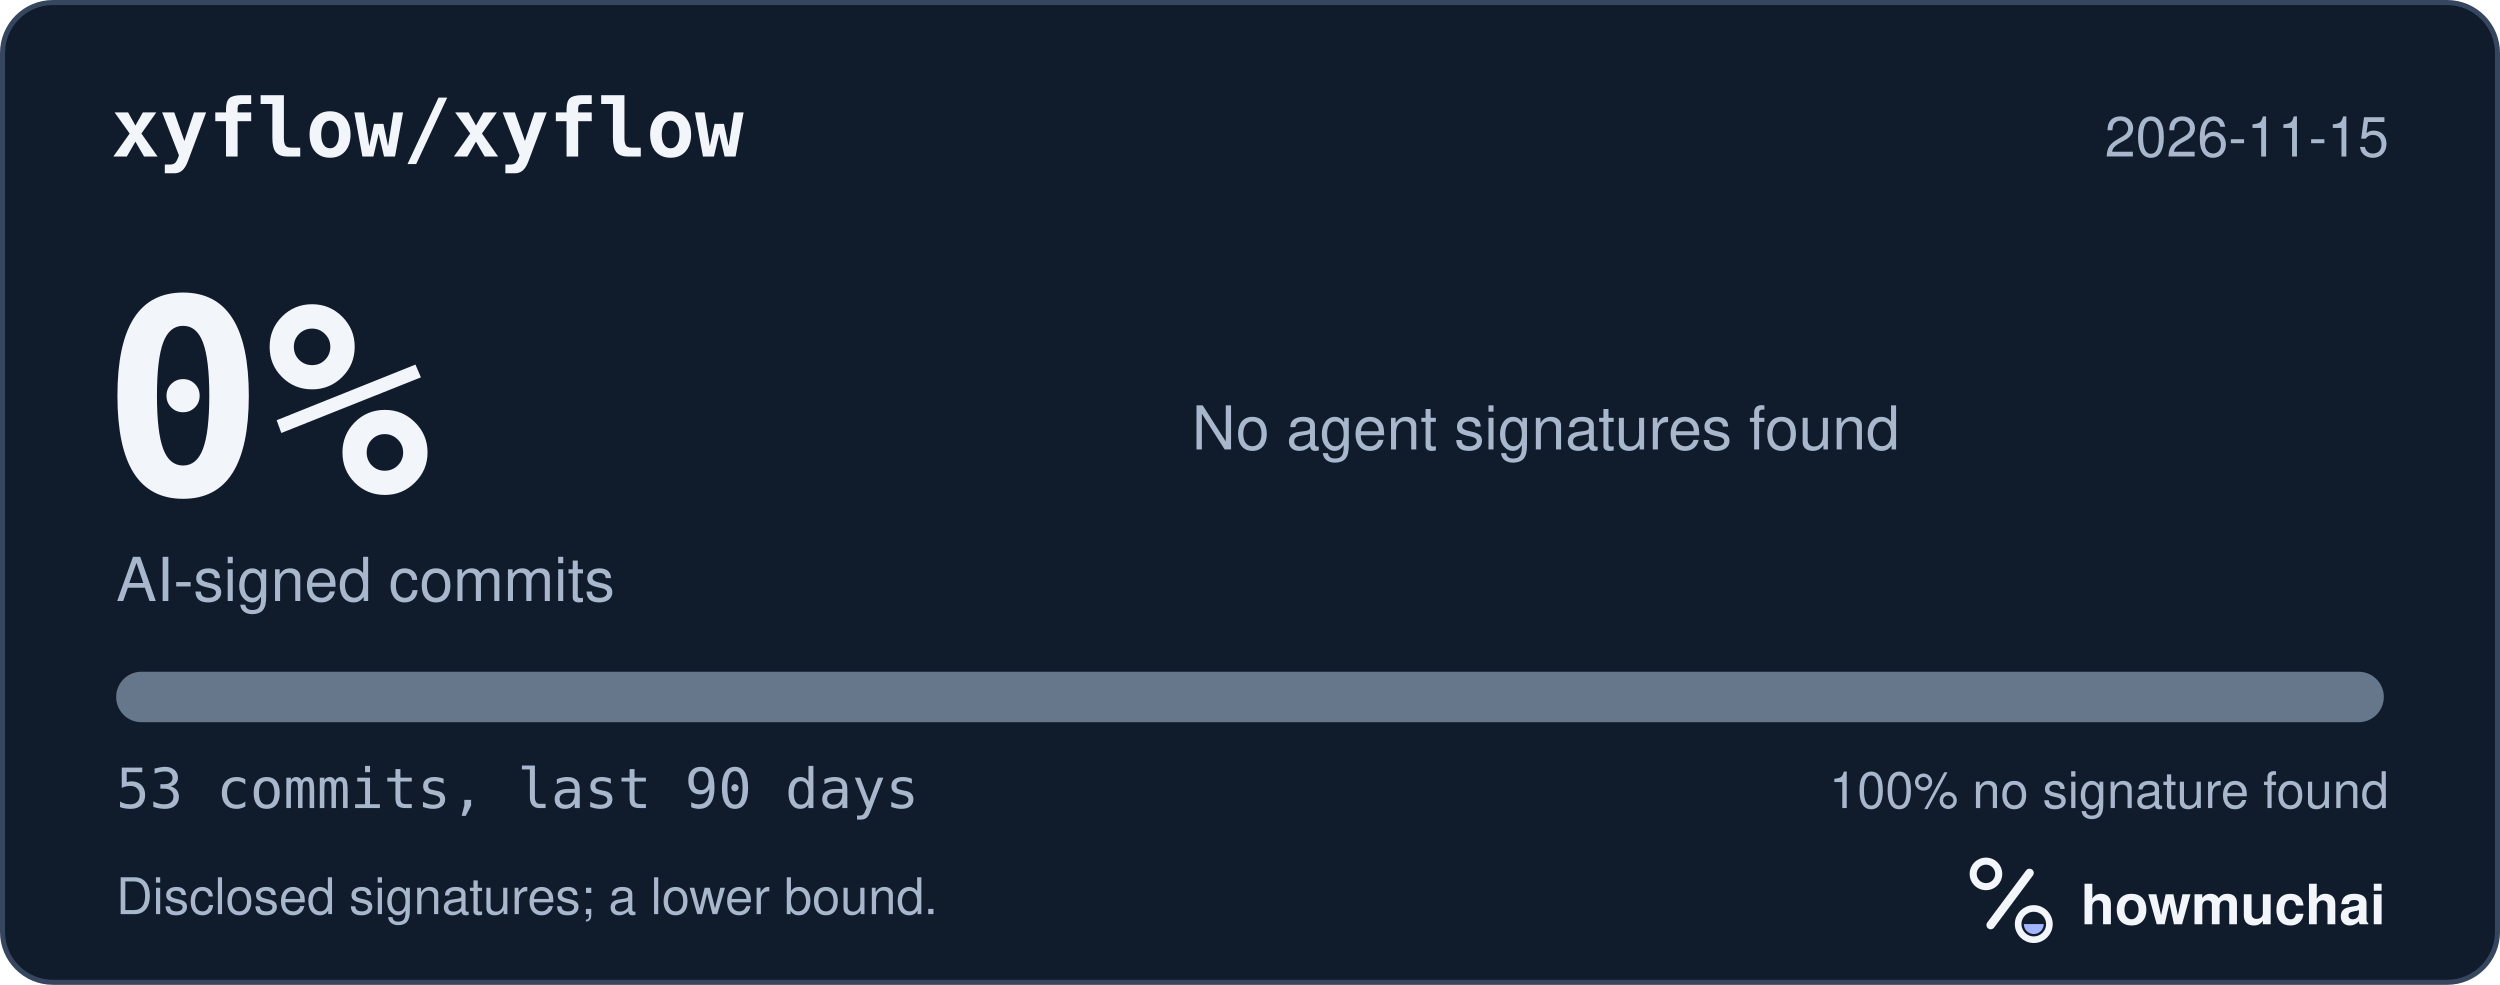
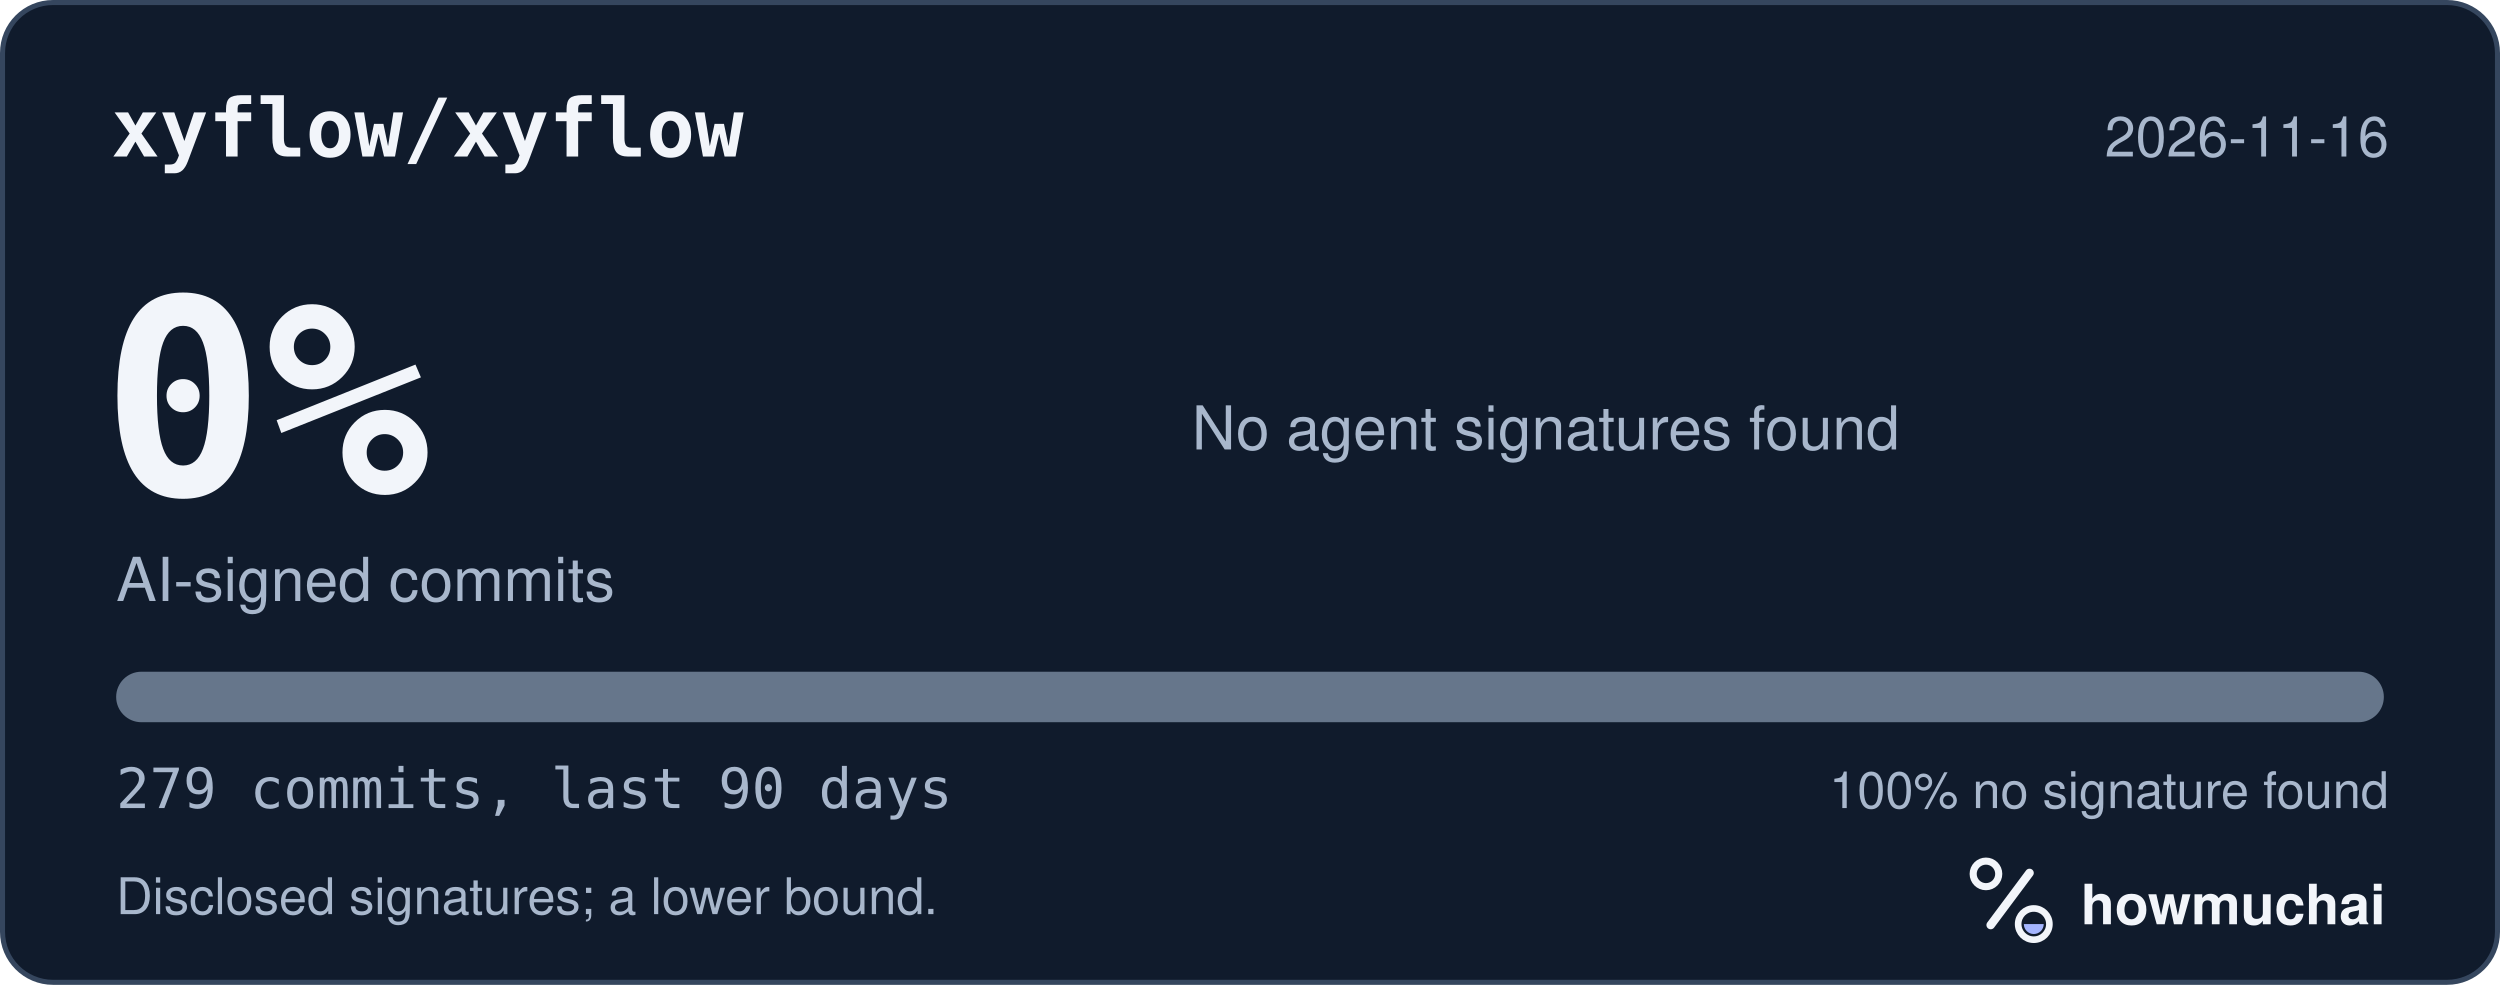
<svg xmlns="http://www.w3.org/2000/svg" width="495" height="195" viewBox="0 0 495 195" role="img" aria-labelledby="hm-t hm-d">
  <rect x="0.5" y="0.5" width="494" height="194" rx="10" fill="#101B2C" stroke="#35465E" />
  <text x="22" y="31" fill="#F2F5FA" font-family="ui-monospace, SF Mono, Menlo, Consolas, IBM Plex Mono, monospace" font-size="16" font-weight="600">xyflow/xyflow</text>
-   <text x="473" y="31" fill="#A8B7CC" font-family="-apple-system, BlinkMacSystemFont, Segoe UI, Helvetica, Arial, Fira Sans, sans-serif" font-size="11" text-anchor="end">2026-11-15</text>
+   <text x="473" y="31" fill="#A8B7CC" font-family="-apple-system, BlinkMacSystemFont, Segoe UI, Helvetica, Arial, Fira Sans, sans-serif" font-size="11" text-anchor="end">2026-11-16</text>
  <text x="20" y="98" fill="#F2F5FA" font-family="ui-monospace, SF Mono, Menlo, Consolas, IBM Plex Mono, monospace" font-size="54" font-weight="700">0%</text>
  <text x="23" y="119" fill="#A8B7CC" font-family="-apple-system, BlinkMacSystemFont, Segoe UI, Helvetica, Arial, Fira Sans, sans-serif" font-size="12">AI-signed commits</text>
  <text x="236" y="89" fill="#A8B7CC" font-family="-apple-system, BlinkMacSystemFont, Segoe UI, Helvetica, Arial, Fira Sans, sans-serif" font-size="12">No agent signatures found</text>
  <defs>
    <clipPath id="hm-bar">
      <rect x="23" y="133" width="449" height="10" rx="5" />
    </clipPath>
  </defs>
  <rect x="23" y="133" width="449" height="10" rx="5" fill="#66768B" />
  <g clip-path="url(#hm-bar)" />
-   <text x="23" y="160" fill="#A8B7CC" font-family="ui-monospace, SF Mono, Menlo, Consolas, IBM Plex Mono, monospace" font-size="11">53 commits, last 90 days</text>
+   <text x="23" y="160" fill="#A8B7CC" font-family="ui-monospace, SF Mono, Menlo, Consolas, IBM Plex Mono, monospace" font-size="11">279 commits, last 90 days</text>
  <text x="473" y="160" fill="#A8B7CC" font-family="-apple-system, BlinkMacSystemFont, Segoe UI, Helvetica, Arial, Fira Sans, sans-serif" font-size="10" text-anchor="end">100% no signature found</text>
  <text x="23" y="181" fill="#A8B7CC" font-family="-apple-system, BlinkMacSystemFont, Segoe UI, Helvetica, Arial, Fira Sans, sans-serif" font-size="10">Disclosed signatures; a lower bound.</text>
  <g transform="translate(386 166) scale(0.046875)">
    <circle cx="154" cy="150" r="54" fill="none" stroke="#F2F5FA" stroke-width="30" />
    <path d="M174 366 338 146" fill="none" stroke="#F2F5FA" stroke-width="36" stroke-linecap="round" />
    <circle cx="356" cy="362" r="66" fill="none" stroke="#F2F5FA" stroke-width="28" />
    <path d="M314 362a42 42 0 0 0 84 0Z" fill="#A4B5FF" />
  </g>
  <text x="412" y="183" fill="#F2F5FA" font-family="-apple-system, BlinkMacSystemFont, Segoe UI, Helvetica, Arial, Fira Sans, sans-serif" font-size="11" font-weight="650">howmuchai</text>
</svg>
